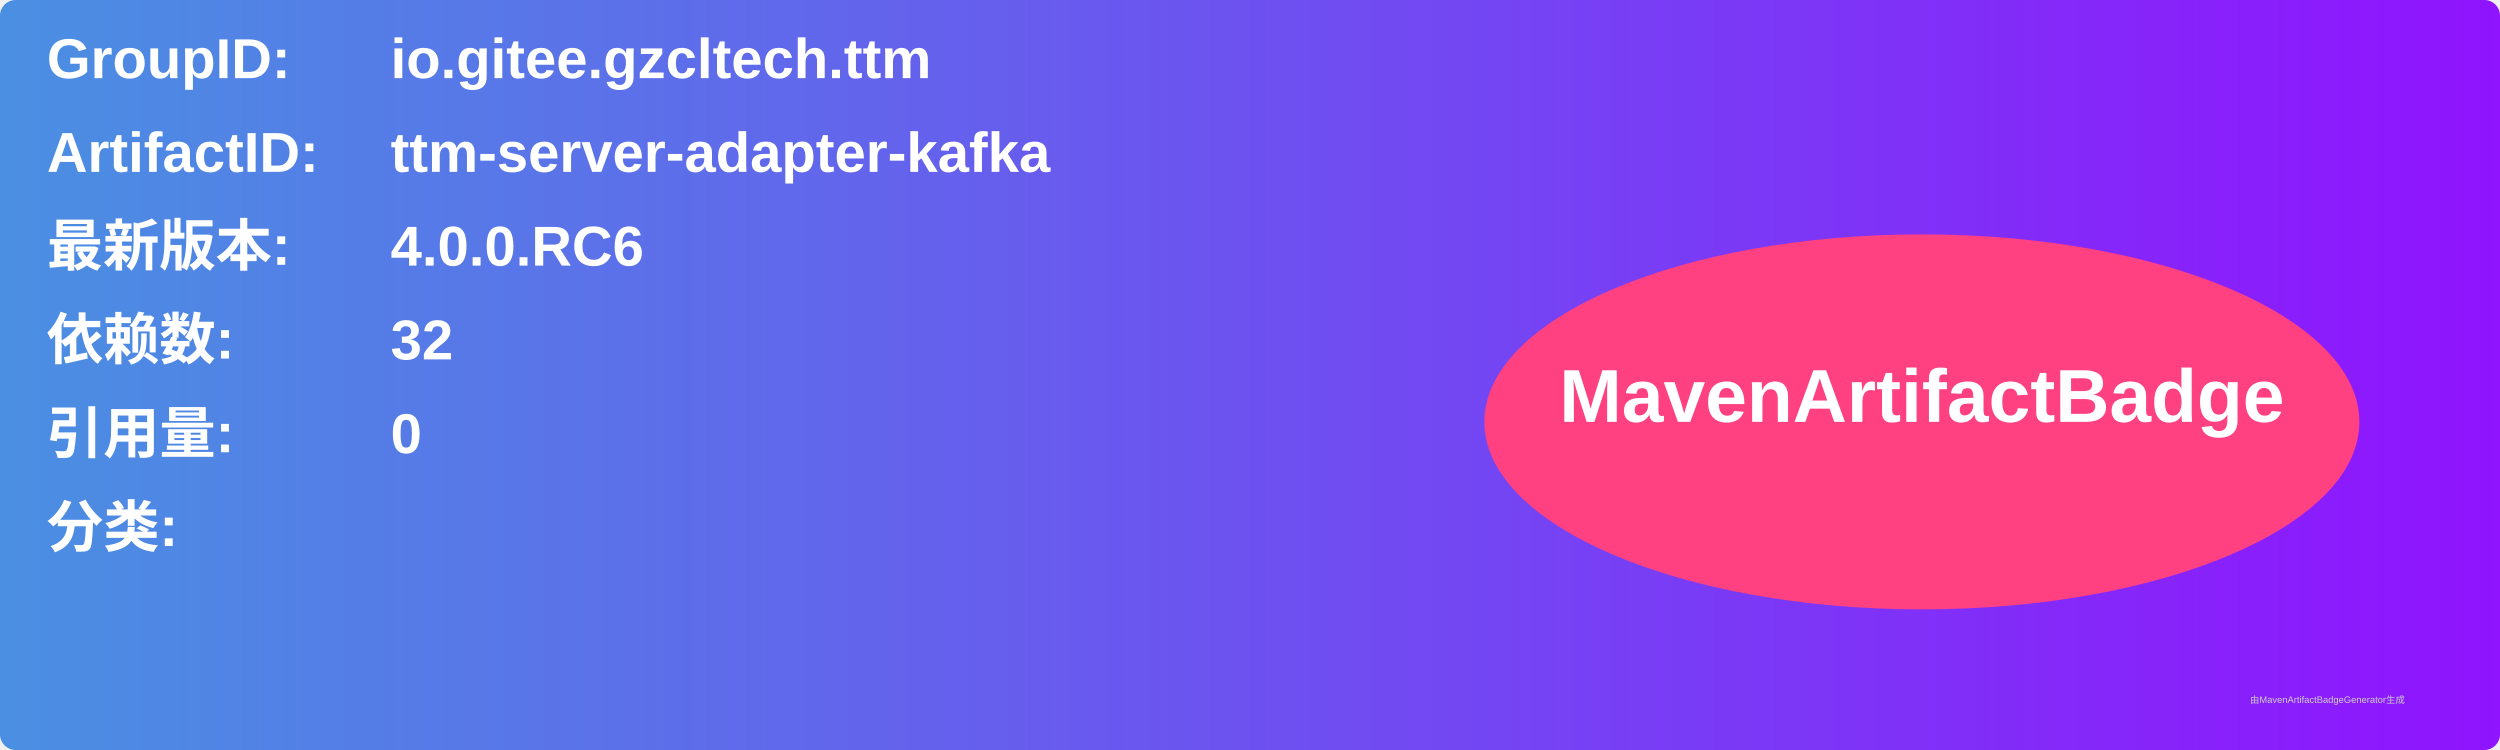
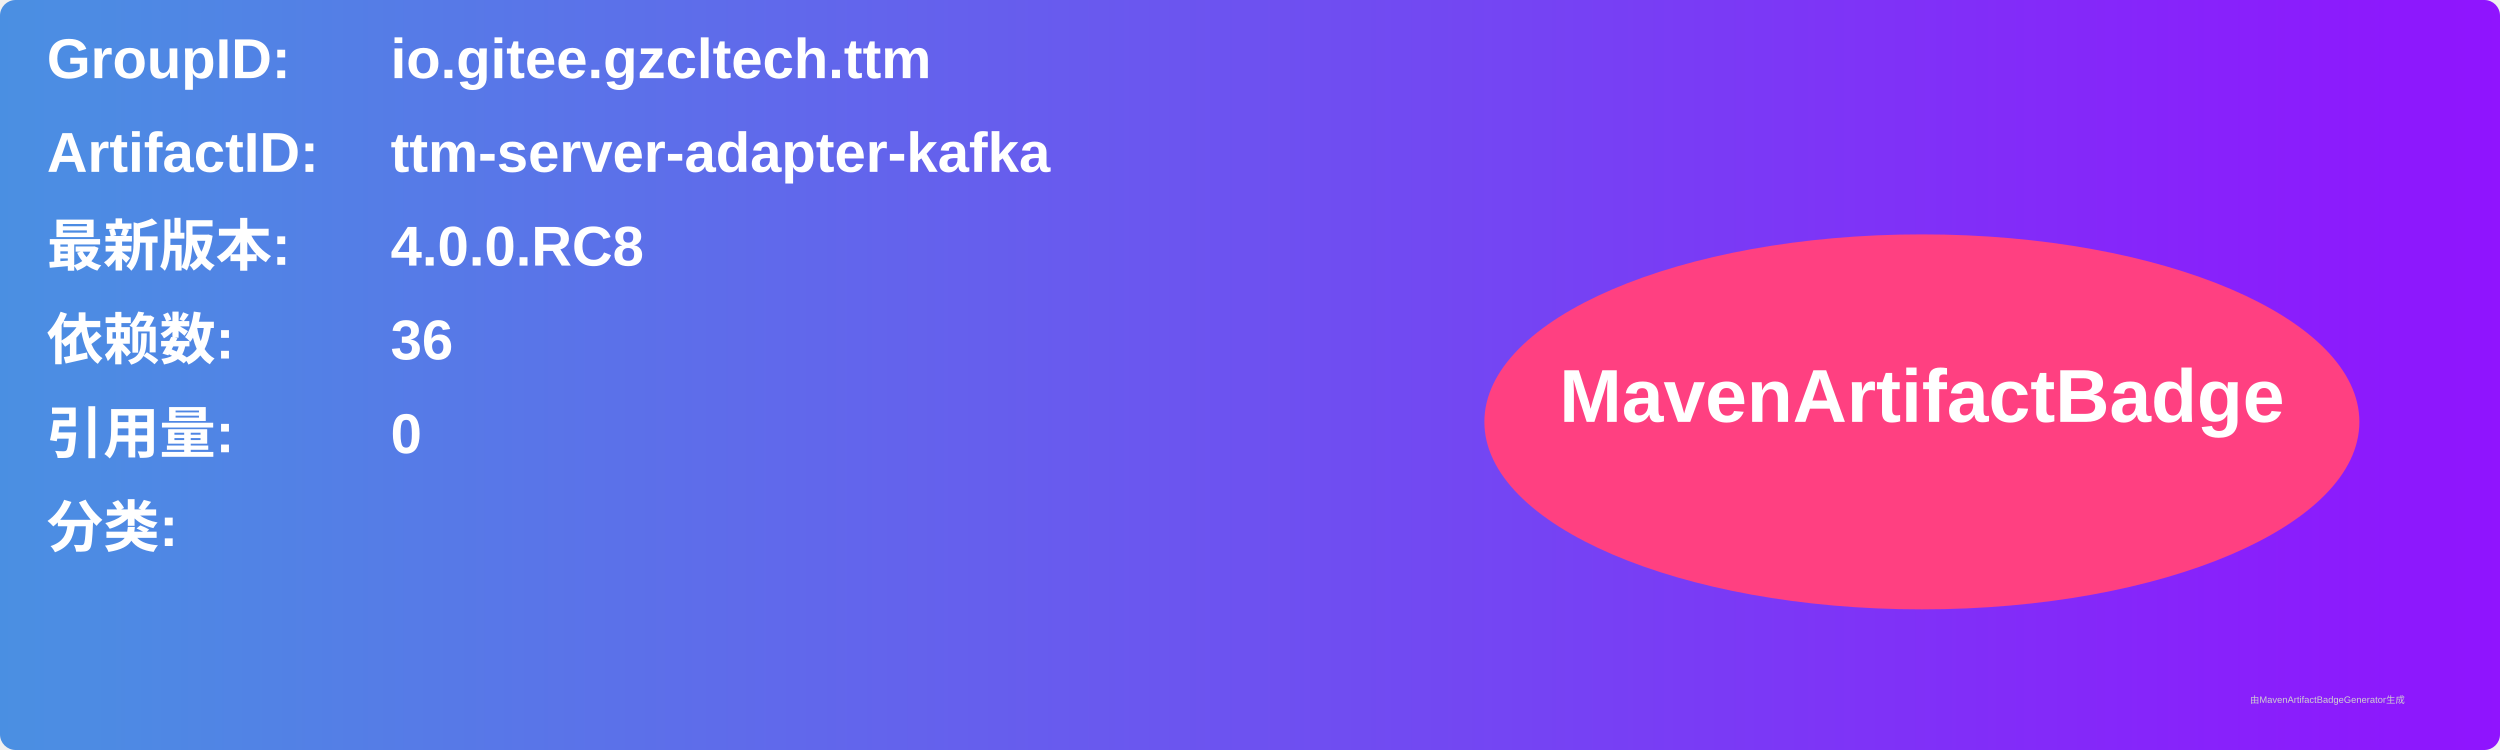
<svg xmlns="http://www.w3.org/2000/svg" width="800" height="240" viewBox="0 0 800 240">
  <linearGradient id="grad" x1="0%" y1="0%" x2="100%" y2="0%">
    <stop offset="0%" stop-color="#4a90e2" />
    <stop offset="100%" stop-color="#9013fe" />
  </linearGradient>
  <rect width="100%" height="100%" rx="5" ry="5" fill="url(#grad)" />
  <g transform="translate(15, 15)">
    <text x="0" y="10" font-family="Arial" font-size="18" fill="white" font-weight="bold" width="260">GroupID:</text>
    <text x="110" y="10" font-family="Arial" font-size="18" fill="white" font-weight="bold" width="460">io.gitee.gzcltech.ttm</text>
    <text x="0" y="40" font-family="Arial" font-size="18" fill="white" font-weight="bold" width="260">ArtifactID:</text>
    <text x="110" y="40" font-family="Arial" font-size="18" fill="white" font-weight="bold" width="460">ttm-server-adapter-kafka</text>
    <text x="0" y="70" font-family="Arial" font-size="18" fill="white" font-weight="bold">最新版本:</text>
    <text x="110" y="70" font-family="Arial" font-size="18" fill="white" font-weight="bold">
-       <tspan font-weight="bold">4.0.0.RC6</tspan>
+       <tspan font-weight="bold">4.0.0.RC8</tspan>
    </text>
    <text x="0" y="100" font-family="Arial" font-size="18" fill="white" font-weight="bold">依赖数: </text>
    <text x="110" y="100" font-family="Arial" font-size="18" fill="white">
-       <tspan font-weight="bold">32</tspan>
+       <tspan font-weight="bold">36</tspan>
    </text>
    <text x="0" y="130" font-family="Arial" font-size="18" fill="white" font-weight="bold">引用量: </text>
    <text x="110" y="130" font-family="Arial" font-size="18" fill="white">
      <tspan font-weight="bold">0</tspan>
    </text>
    <text x="0" y="160" font-family="Arial" font-size="18" fill="white" font-weight="bold">分类:</text>
    <text x="10" y="190" font-family="Arial" font-size="10" fill="white">
      <tspan font-weight="bold" />
    </text>
    <ellipse cx="600" cy="120" rx="140" ry="60" fill="#ff4081" />
    <text x="600" y="120" text-anchor="middle" font-family="Arial" font-size="24" fill="white" font-weight="bold">MavenArtifactBadge</text>
  </g>
  <text x="720" y="225" font-family="Arial" font-size="3" fill="#d0d0d0">由MavenArtifactBadgeGenerator生成</text>
</svg>
